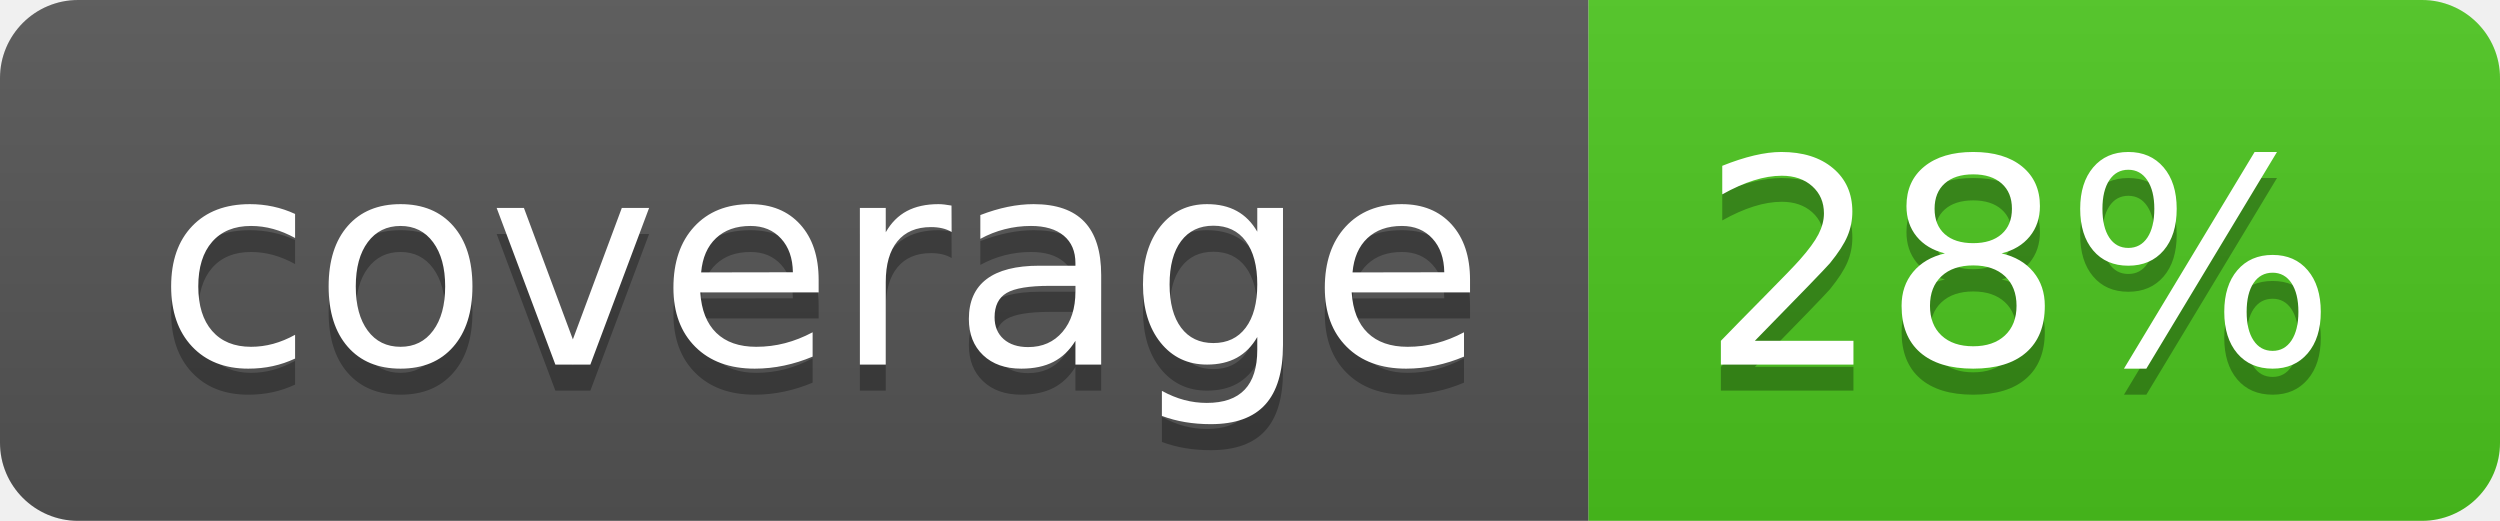
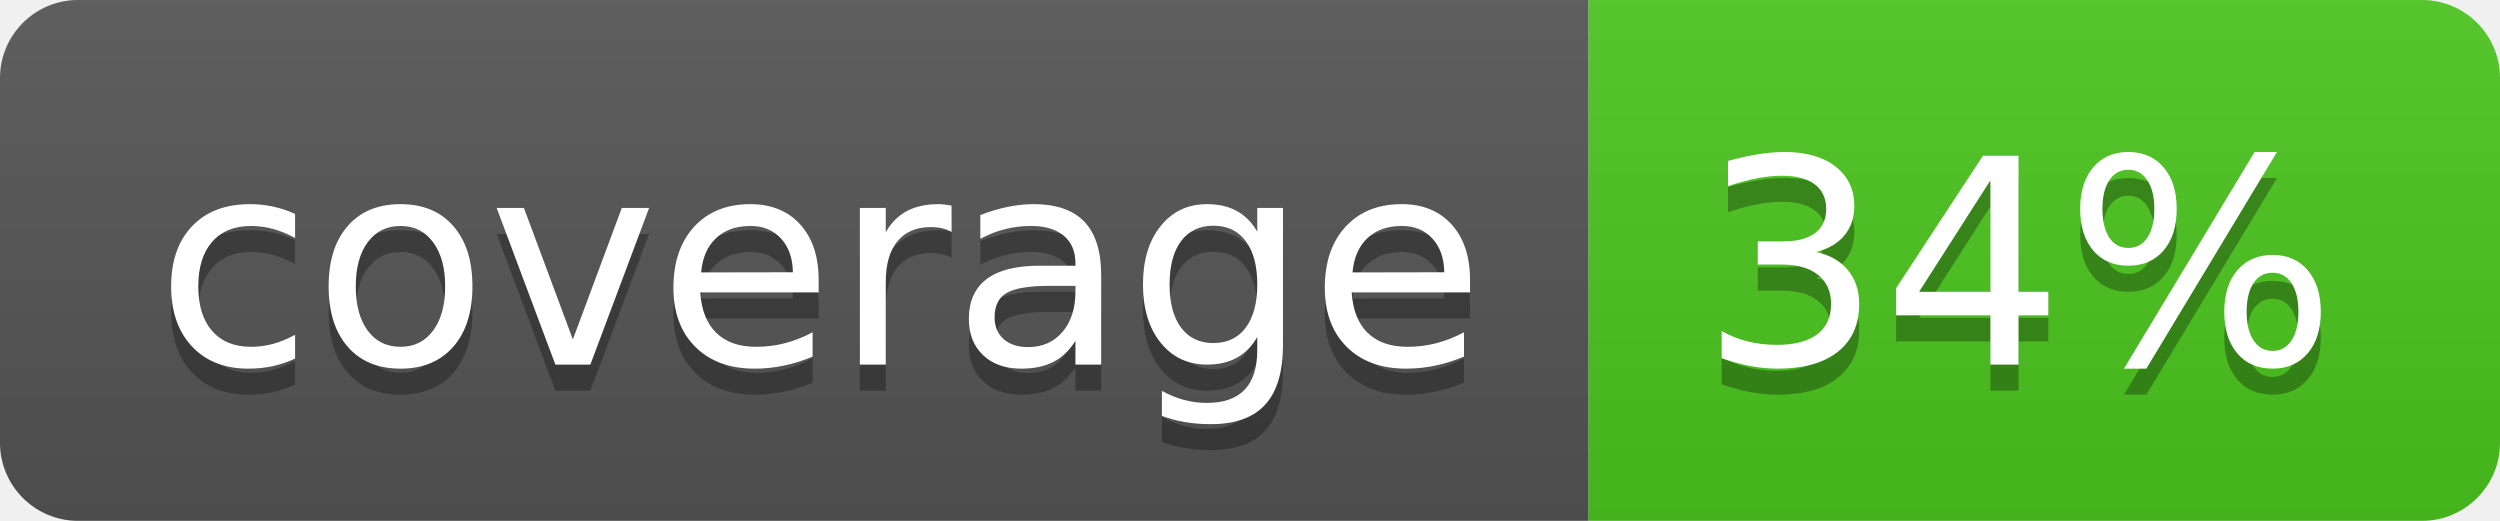
<svg xmlns="http://www.w3.org/2000/svg" width="96" height="20">
  <linearGradient id="b" x2="0" y2="100%">
    <stop offset="0" stop-color="#bbb" stop-opacity=".1" />
    <stop offset="1" stop-opacity=".1" />
  </linearGradient>
  <clipPath id="a">
    <rect width="96" height="20" rx="3" fill="#fff" />
  </clipPath>
  <g clip-path="url(#a)">
    <path fill="#555" d="M0 0h61v20H0z" />
    <path fill="#4CC61E" d="M61 0h35v20H61z" />
    <path fill="url(#b)" d="M0 0h96v20H0z" />
  </g>
  <g fill="#fff" text-anchor="middle" font-family="DejaVu Sans,Verdana,Geneva,sans-serif" font-size="110">
    <text x="315" y="150" fill="#010101" fill-opacity=".3" transform="scale(.1)" textLength="510">coverage</text>
    <text x="315" y="140" transform="scale(.1)" textLength="510">coverage</text>
-     <text x="775" y="150" fill="#010101" fill-opacity=".3" transform="scale(.1)" textLength="250">28%</text>
-     <text x="775" y="140" transform="scale(.1)" textLength="250">28%</text>
+     <text x="775" y="150" fill="#010101" fill-opacity=".3" transform="scale(.1)" textLength="250">34%</text>
+     <text x="775" y="140" transform="scale(.1)" textLength="250">34%</text>
  </g>
</svg>
